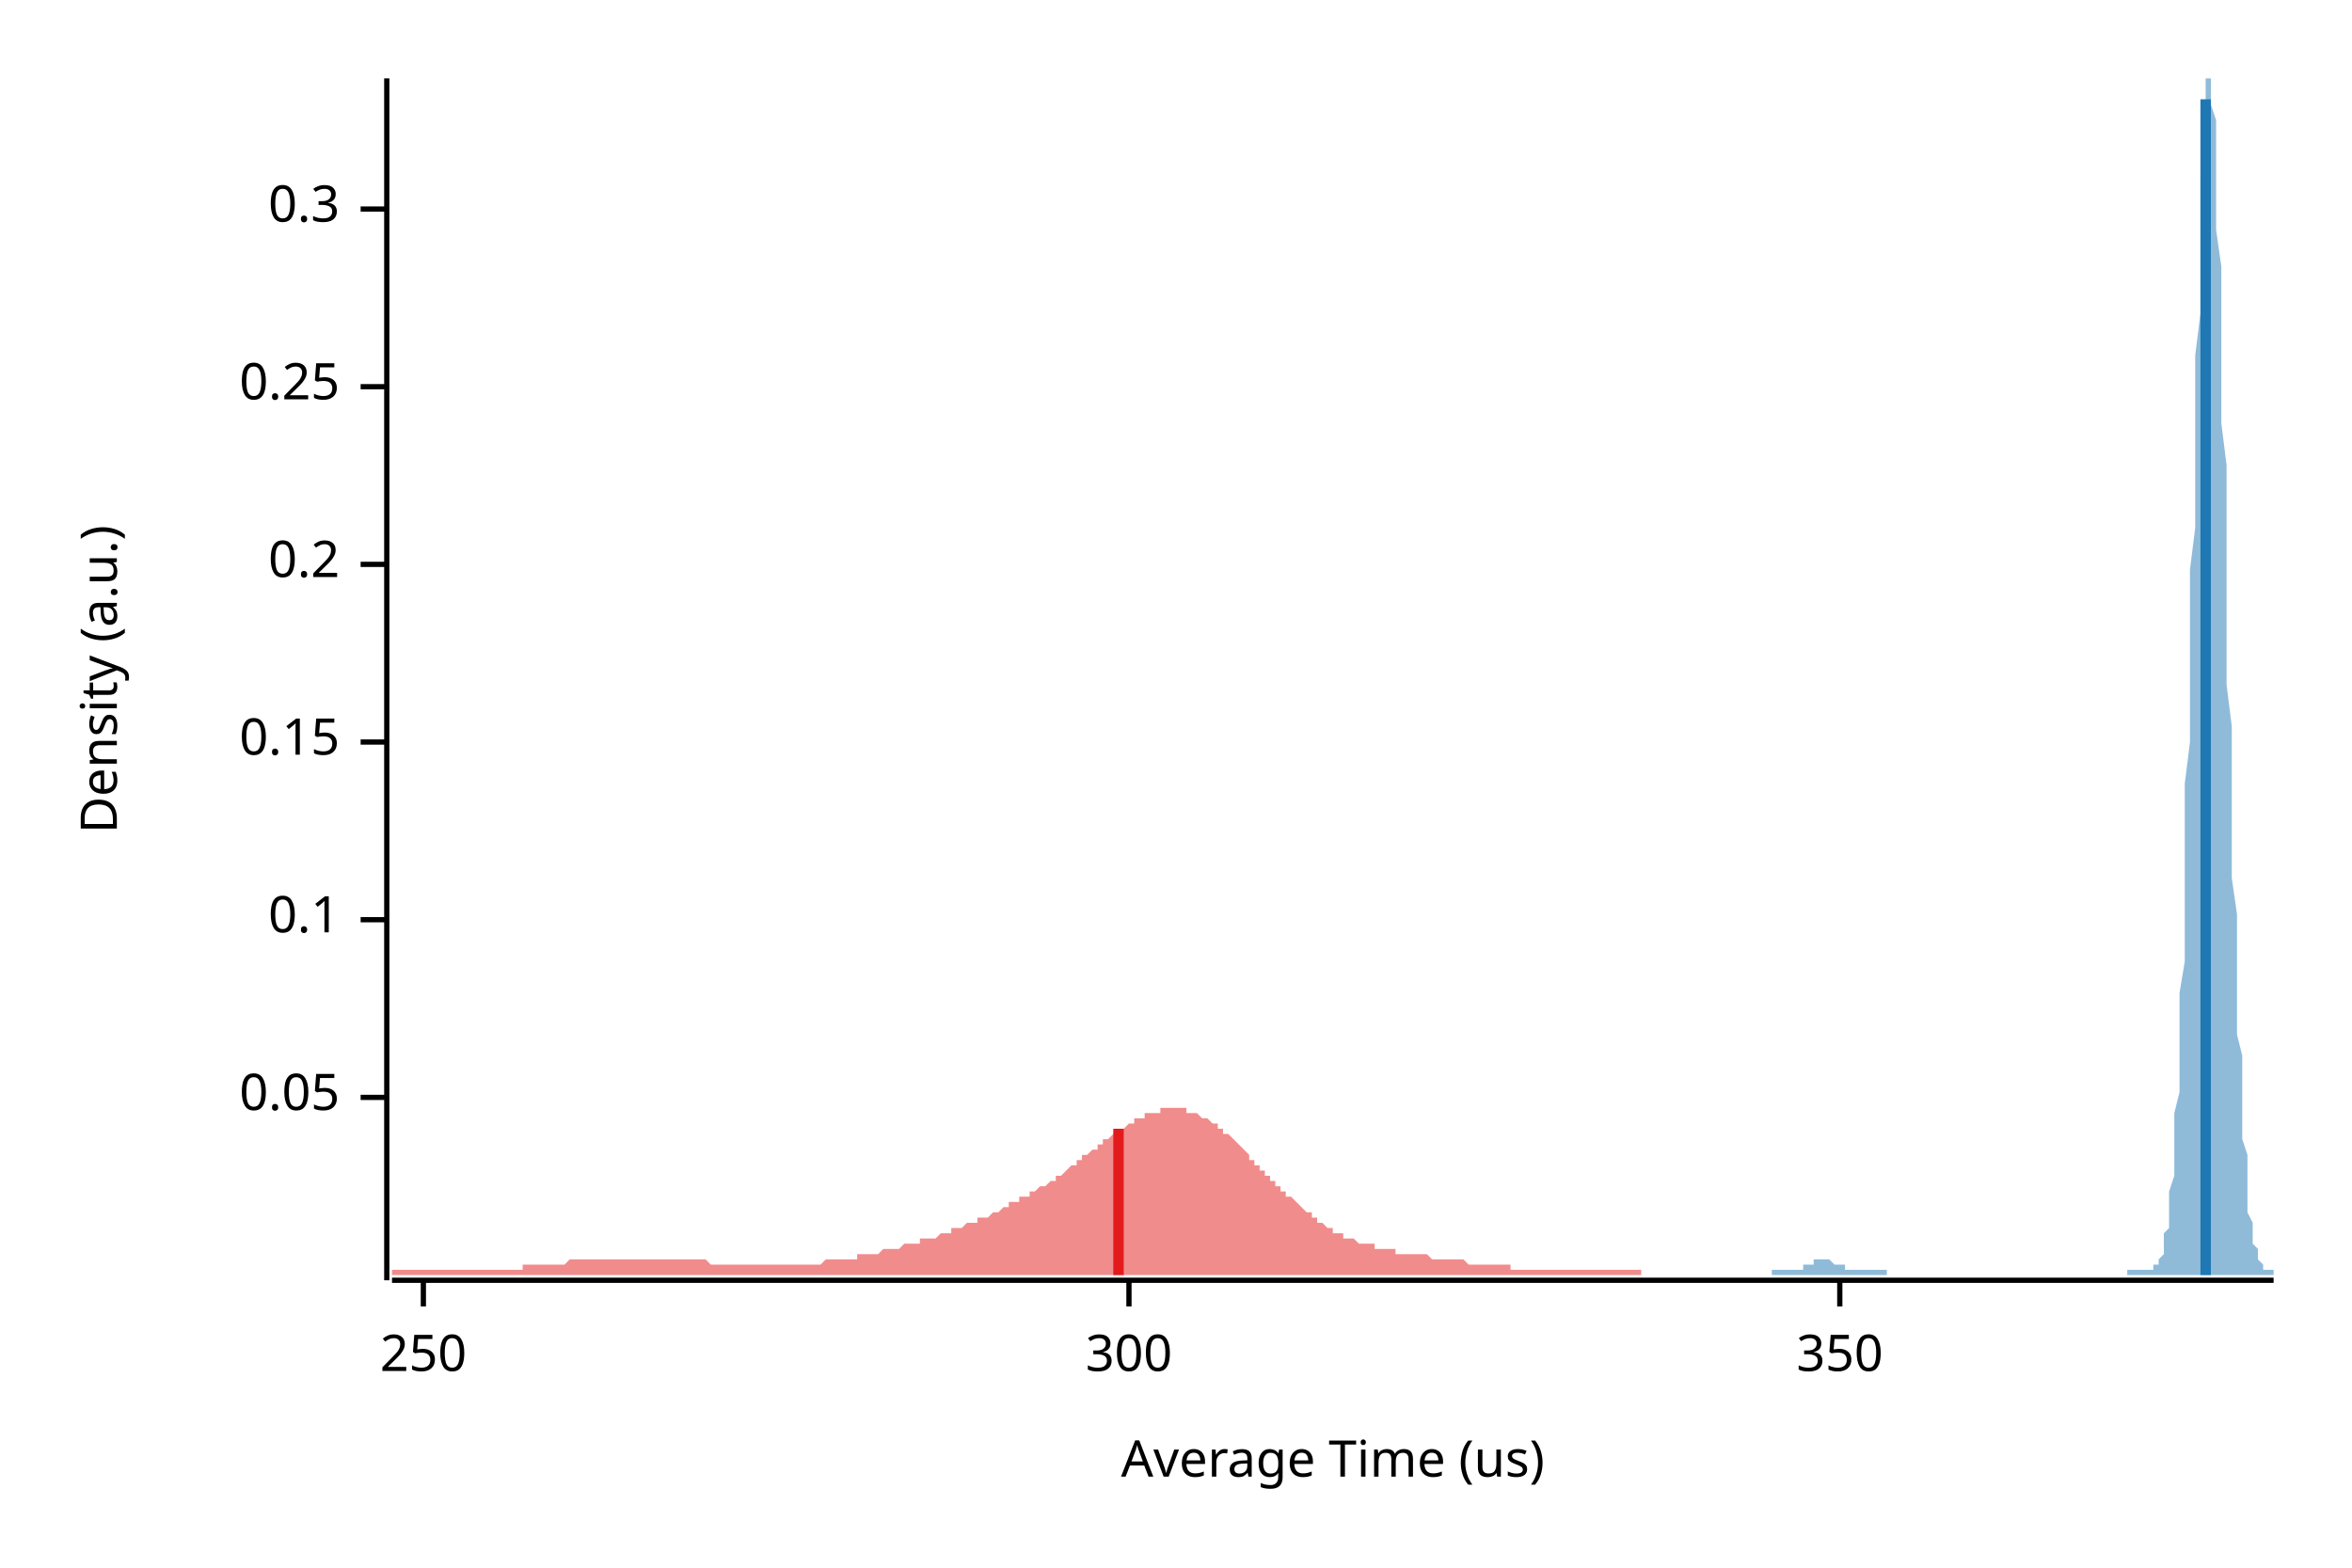
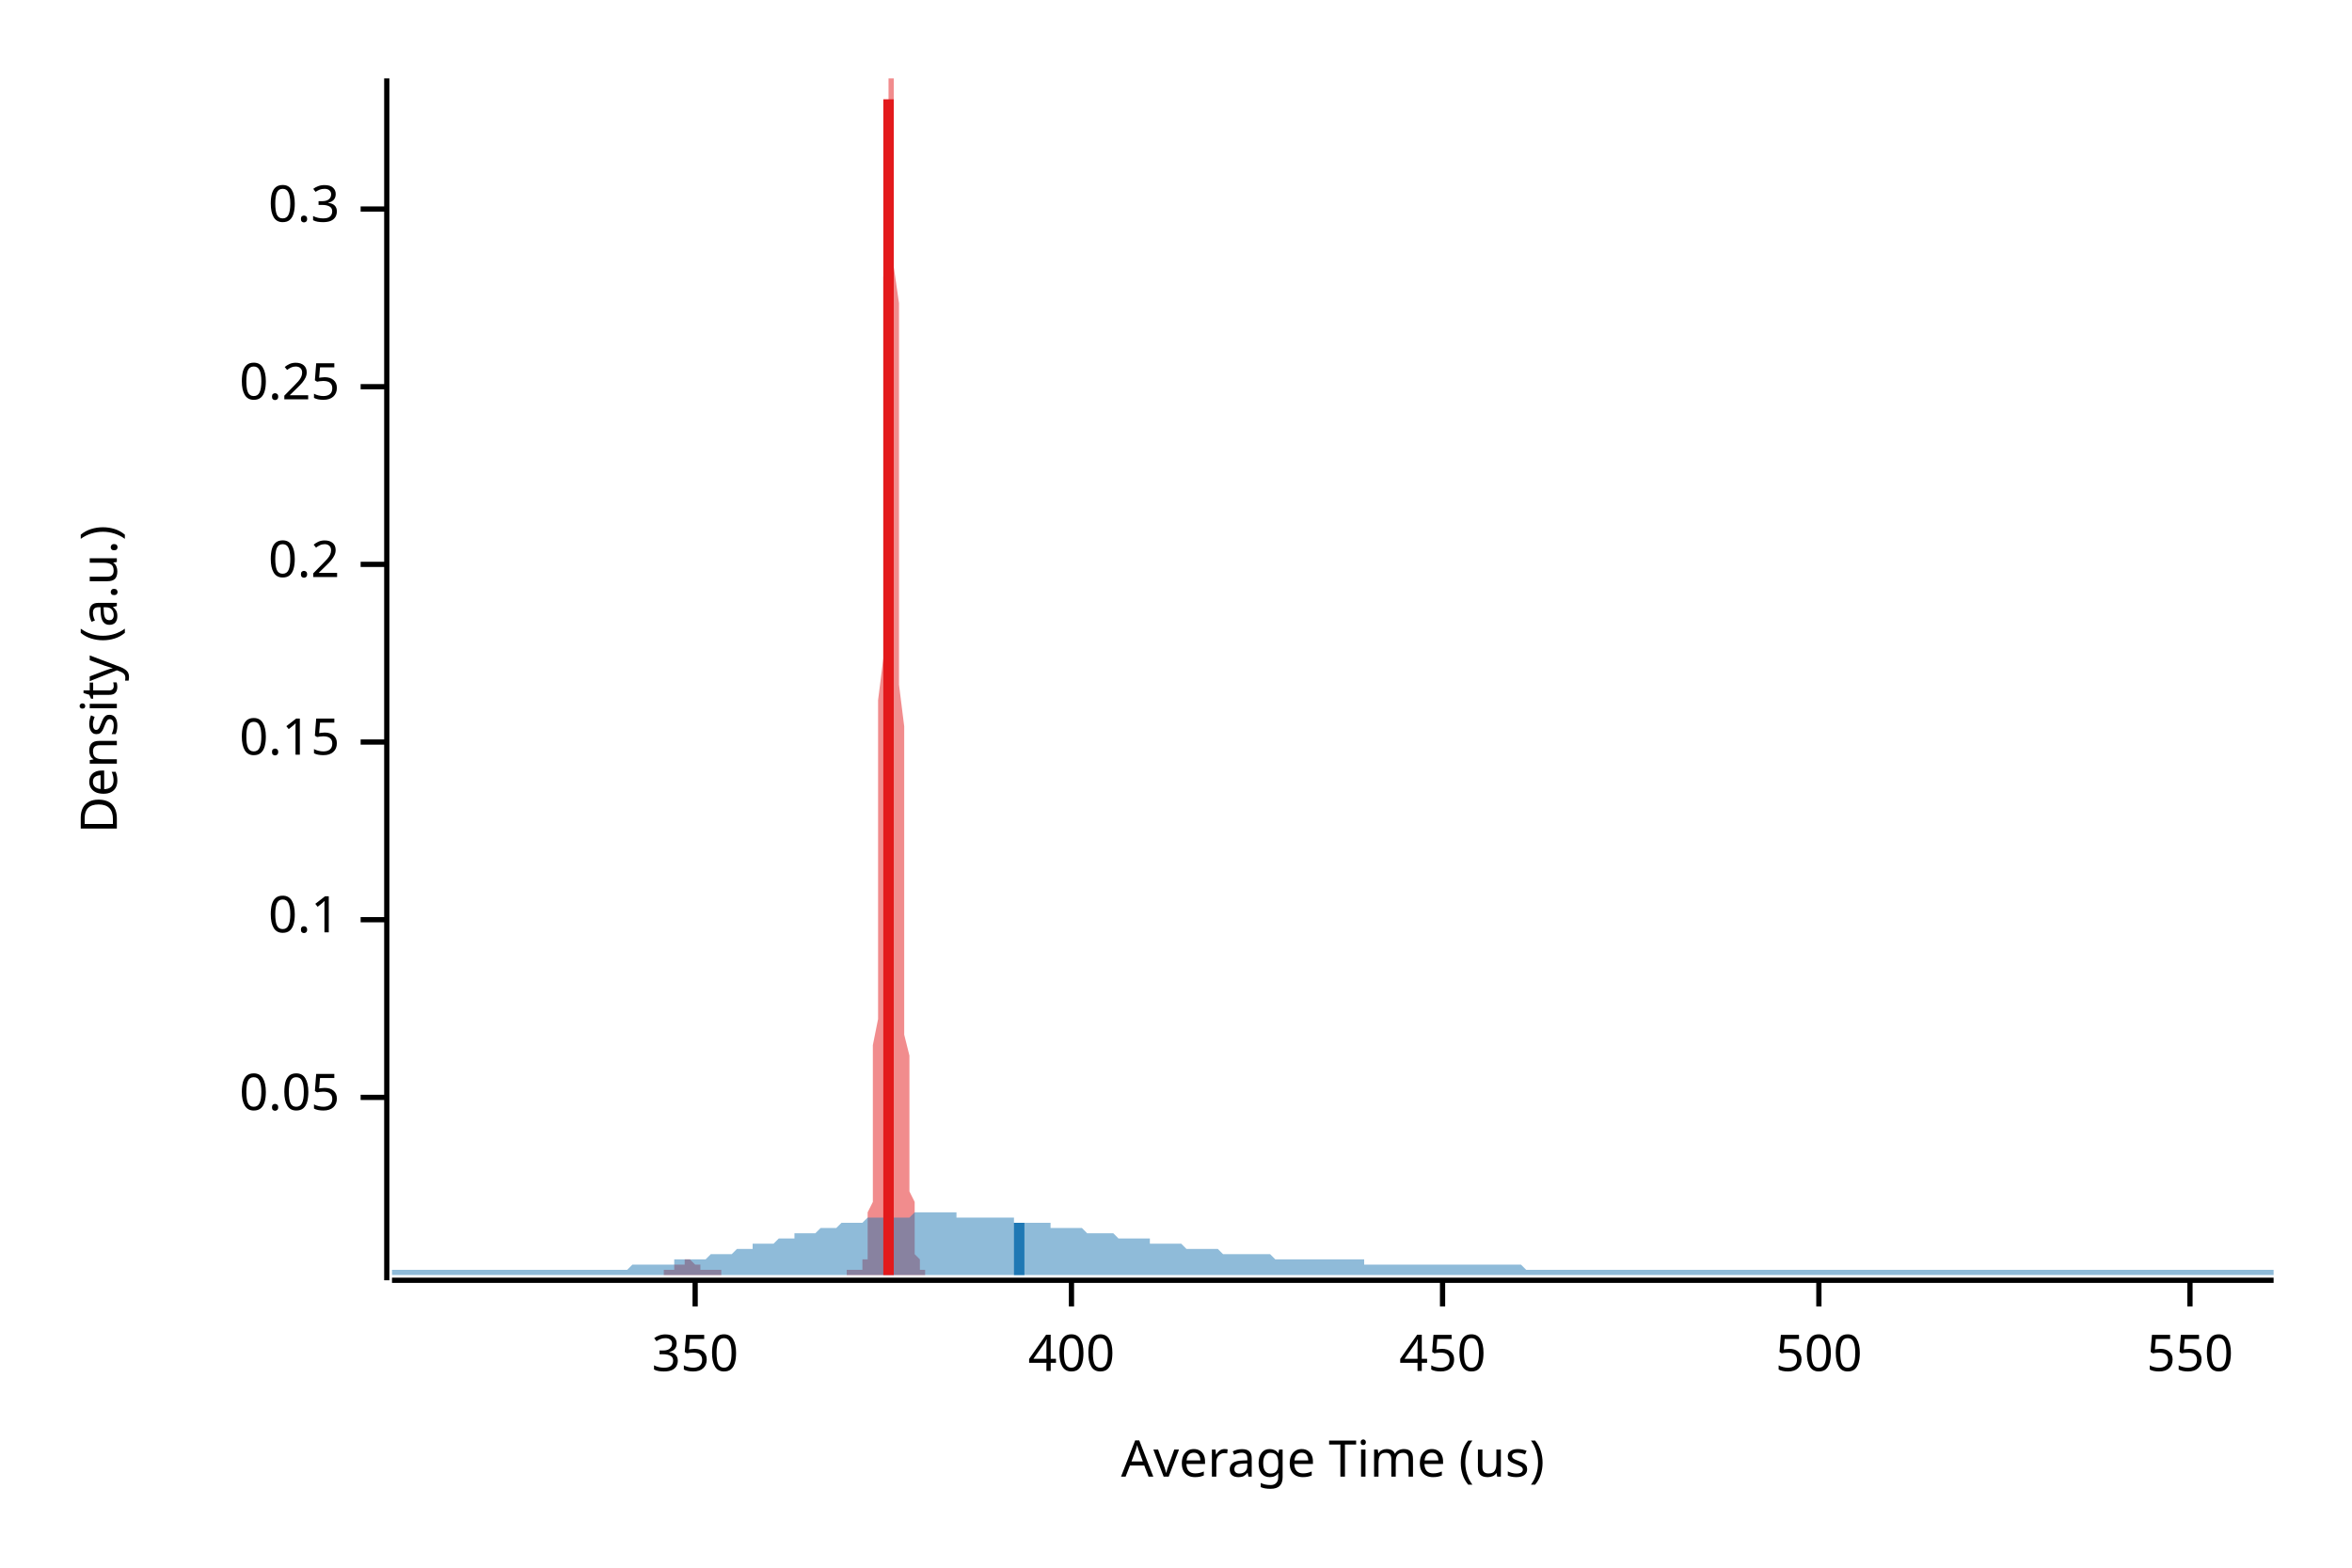
<svg xmlns="http://www.w3.org/2000/svg" width="450" height="300" viewBox="0 0 450 300">
  <text x="15" y="130" dy="0.76em" text-anchor="middle" font-family="sans-serif" font-size="9.677" opacity="1" fill="#000000" transform="rotate(270, 15, 130)">
Density (a.u.)
</text>
  <text x="255" y="285" dy="-0.5ex" text-anchor="middle" font-family="sans-serif" font-size="9.677" opacity="1" fill="#000000">
Average Time (us)
</text>
  <polyline fill="none" opacity="1" stroke="#000000" stroke-width="1" points="74,15 74,245 " />
  <text x="65" y="210" dy="0.5ex" text-anchor="end" font-family="sans-serif" font-size="9.677" opacity="1" fill="#000000">
0.05
</text>
  <polyline fill="none" opacity="1" stroke="#000000" stroke-width="1" points="69,210 74,210 " />
  <text x="65" y="176" dy="0.5ex" text-anchor="end" font-family="sans-serif" font-size="9.677" opacity="1" fill="#000000">
0.1
</text>
  <polyline fill="none" opacity="1" stroke="#000000" stroke-width="1" points="69,176 74,176 " />
  <text x="65" y="142" dy="0.5ex" text-anchor="end" font-family="sans-serif" font-size="9.677" opacity="1" fill="#000000">
0.15
</text>
  <polyline fill="none" opacity="1" stroke="#000000" stroke-width="1" points="69,142 74,142 " />
  <text x="65" y="108" dy="0.5ex" text-anchor="end" font-family="sans-serif" font-size="9.677" opacity="1" fill="#000000">
0.2
</text>
  <polyline fill="none" opacity="1" stroke="#000000" stroke-width="1" points="69,108 74,108 " />
  <text x="65" y="74" dy="0.5ex" text-anchor="end" font-family="sans-serif" font-size="9.677" opacity="1" fill="#000000">
0.25
</text>
  <polyline fill="none" opacity="1" stroke="#000000" stroke-width="1" points="69,74 74,74 " />
  <text x="65" y="40" dy="0.5ex" text-anchor="end" font-family="sans-serif" font-size="9.677" opacity="1" fill="#000000">
0.3
</text>
  <polyline fill="none" opacity="1" stroke="#000000" stroke-width="1" points="69,40 74,40 " />
  <polyline fill="none" opacity="1" stroke="#000000" stroke-width="1" points="75,245 435,245 " />
-   <text x="81" y="255" dy="0.76em" text-anchor="middle" font-family="sans-serif" font-size="9.677" opacity="1" fill="#000000">
- 250
- </text>
-   <polyline fill="none" opacity="1" stroke="#000000" stroke-width="1" points="81,245 81,250 " />
-   <text x="216" y="255" dy="0.76em" text-anchor="middle" font-family="sans-serif" font-size="9.677" opacity="1" fill="#000000">
- 300
- </text>
-   <polyline fill="none" opacity="1" stroke="#000000" stroke-width="1" points="216,245 216,250 " />
-   <text x="352" y="255" dy="0.76em" text-anchor="middle" font-family="sans-serif" font-size="9.677" opacity="1" fill="#000000">
+   <text x="133" y="255" dy="0.76em" text-anchor="middle" font-family="sans-serif" font-size="9.677" opacity="1" fill="#000000">
350
</text>
-   <polyline fill="none" opacity="1" stroke="#000000" stroke-width="1" points="352,245 352,250 " />
-   <polygon opacity="0.5" fill="#E31A1C" points="75,243 75,243 75,243 76,243 76,243 77,243 77,243 78,243 78,243 79,243 79,243 80,243 80,243 81,243 81,243 82,243 82,243 83,243 83,243 84,243 84,243 85,243 85,243 86,243 86,243 86,243 87,243 87,243 88,243 88,243 89,243 89,243 90,243 90,243 91,243 91,243 92,243 92,243 93,243 93,243 94,243 94,243 95,243 95,243 96,243 96,243 97,243 97,243 98,243 98,243 98,243 99,243 99,243 100,243 100,242 101,242 101,242 102,242 102,242 103,242 103,242 104,242 104,242 105,242 105,242 106,242 106,242 107,242 107,242 108,242 108,242 109,241 109,241 110,241 110,241 110,241 111,241 111,241 112,241 112,241 113,241 113,241 114,241 114,241 115,241 115,241 116,241 116,241 117,241 117,241 118,241 118,241 119,241 119,241 120,241 120,241 121,241 121,241 122,241 122,241 122,241 123,241 123,241 124,241 124,241 125,241 125,241 126,241 126,241 127,241 127,241 128,241 128,241 129,241 129,241 130,241 130,241 131,241 131,241 132,241 132,241 133,241 133,241 133,241 134,241 134,241 135,241 135,241 136,242 136,242 137,242 137,242 138,242 138,242 139,242 139,242 140,242 140,242 141,242 141,242 142,242 142,242 143,242 143,242 144,242 144,242 145,242 145,242 145,242 146,242 146,242 147,242 147,242 148,242 148,242 149,242 149,242 150,242 150,242 151,242 151,242 152,242 152,242 153,242 153,242 154,242 154,242 155,242 155,242 156,242 156,242 157,242 157,242 157,242 158,241 158,241 159,241 159,241 160,241 160,241 161,241 161,241 162,241 162,241 163,241 163,241 164,241 164,240 165,240 165,240 166,240 166,240 167,240 167,240 168,240 168,240 169,239 169,239 169,239 170,239 170,239 171,239 171,239 172,239 172,239 173,238 173,238 174,238 174,238 175,238 175,238 176,238 176,237 177,237 177,237 178,237 178,237 179,237 179,237 180,236 180,236 181,236 181,236 181,236 182,236 182,235 183,235 183,235 184,235 184,235 185,234 185,234 186,234 186,234 187,234 187,233 188,233 188,233 189,233 189,233 190,232 190,232 191,232 191,232 192,231 192,231 192,231 193,231 193,230 194,230 194,230 195,230 195,229 196,229 196,229 197,229 197,228 198,228 198,228 199,227 199,227 200,227 200,227 201,226 201,226 202,226 202,225 203,225 203,225 204,224 204,224 204,224 205,223 205,223 206,223 206,222 207,222 207,221 208,221 208,221 209,220 209,220 210,220 210,219 211,219 211,218 212,218 212,218 213,217 213,217 214,217 214,216 215,216 215,216 216,215 216,215 216,215 217,215 217,214 218,214 218,214 219,214 219,213 220,213 220,213 221,213 221,213 222,213 222,212 223,212 223,212 224,212 224,212 225,212 225,212 226,212 226,212 227,212 227,213 228,213 228,213 228,213 229,213 229,213 230,214 230,214 231,214 231,214 232,215 232,215 233,215 233,216 234,216 234,217 235,217 235,217 236,218 236,218 237,219 237,219 238,220 238,220 239,221 239,221 239,222 240,222 240,223 241,223 241,224 242,224 242,225 243,225 243,226 244,226 244,227 245,227 245,228 246,228 246,229 247,229 247,229 248,230 248,230 249,231 249,231 250,232 250,232 251,232 251,233 251,233 252,233 252,234 253,234 253,234 254,235 254,235 255,235 255,236 256,236 256,236 257,236 257,237 258,237 258,237 259,237 259,237 260,238 260,238 261,238 261,238 262,238 262,238 263,238 263,239 263,239 264,239 264,239 265,239 265,239 266,239 266,239 267,239 267,240 268,240 268,240 269,240 269,240 270,240 270,240 271,240 271,240 272,240 272,240 273,240 273,240 274,241 274,241 275,241 275,241 275,241 276,241 276,241 277,241 277,241 278,241 278,241 279,241 279,241 280,241 280,241 281,242 281,242 282,242 282,242 283,242 283,242 284,242 284,242 285,242 285,242 286,242 286,242 287,242 287,242 287,242 288,242 288,242 289,242 289,243 290,243 290,243 291,243 291,243 292,243 292,243 293,243 293,243 294,243 294,243 295,243 295,243 296,243 296,243 297,243 297,243 298,243 298,243 298,243 299,243 299,243 300,243 300,243 301,243 301,243 302,243 302,243 303,243 303,243 304,243 304,243 305,243 305,243 306,243 306,243 307,243 307,243 308,243 308,243 309,243 309,243 310,243 310,243 310,243 311,243 311,243 312,243 312,243 313,243 313,243 314,243 314,244 75,244 " />
-   <polygon opacity="0.5" fill="#1F78B4" points="339,243 340,243 340,243 340,243 340,243 340,243 341,243 341,243 341,243 341,243 341,243 341,243 342,243 342,243 342,243 342,243 342,243 343,243 343,243 343,243 343,243 343,243 344,243 344,243 344,243 344,243 344,243 345,243 345,242 345,242 345,242 345,242 345,242 346,242 346,242 346,242 346,242 346,242 347,242 347,242 347,241 347,241 347,241 348,241 348,241 348,241 348,241 348,241 349,241 349,241 349,241 349,241 349,241 349,241 350,241 350,241 350,241 350,241 350,241 351,242 351,242 351,242 351,242 351,242 352,242 352,242 352,242 352,242 352,242 353,242 353,242 353,243 353,243 353,243 353,243 354,243 354,243 354,243 354,243 354,243 355,243 355,243 355,243 355,243 355,243 356,243 356,243 356,243 356,243 356,243 357,243 357,243 357,243 357,243 357,243 357,243 358,243 358,243 358,243 358,243 358,243 359,243 359,243 359,243 359,243 359,243 360,243 360,243 360,243 360,243 360,243 361,243 361,243 361,243 361,244 361,244 361,244 362,244 362,244 362,244 362,244 362,244 363,244 363,244 363,244 363,244 363,244 364,244 364,244 364,244 364,244 364,244 365,244 365,244 365,244 365,244 365,244 365,244 366,244 366,244 366,244 366,244 366,244 367,244 367,244 367,244 367,244 367,244 368,244 368,244 368,244 368,244 368,244 369,244 369,244 369,244 369,244 369,244 369,244 370,244 370,244 370,244 370,244 370,244 371,244 371,244 371,244 371,244 371,244 372,244 372,244 372,244 372,244 372,244 373,244 373,244 373,244 373,244 373,244 373,244 374,244 374,244 374,244 374,244 374,244 375,244 375,244 375,244 375,244 375,244 376,244 376,244 376,244 376,244 376,244 377,244 377,244 377,244 377,244 377,244 377,244 378,244 378,244 378,244 378,244 378,244 379,244 379,244 379,244 379,244 379,244 380,244 380,244 380,244 380,244 380,244 381,244 381,244 381,244 381,244 381,244 381,244 382,244 382,244 382,244 382,244 382,244 383,244 383,244 383,244 383,244 383,244 384,244 384,244 384,244 384,244 384,244 385,244 385,244 385,244 385,244 385,244 386,244 386,244 386,244 386,244 386,244 386,244 387,244 387,244 387,244 387,244 387,244 388,244 388,244 388,244 388,244 388,244 389,244 389,244 389,244 389,244 389,244 390,244 390,244 390,244 390,244 390,244 390,244 391,244 391,244 391,244 391,244 391,244 392,244 392,244 392,244 392,244 392,244 393,244 393,244 393,244 393,244 393,244 394,244 394,244 394,244 394,244 394,244 394,244 395,244 395,244 395,244 395,244 395,244 396,244 396,244 396,244 396,244 396,244 397,244 397,244 397,244 397,244 397,244 398,244 398,244 398,244 398,244 398,244 398,244 399,244 399,244 399,244 399,244 399,244 400,244 400,244 400,244 400,244 400,244 401,244 401,244 401,244 401,244 401,244 402,244 402,244 402,244 402,244 402,244 402,244 403,244 403,244 403,244 403,244 403,244 404,244 404,244 404,244 404,244 404,244 405,244 405,244 405,244 405,244 405,244 406,244 406,244 406,244 406,244 406,244 406,244 407,244 407,244 407,244 407,243 407,243 408,243 408,243 408,243 408,243 408,243 409,243 409,243 409,243 409,243 409,243 410,243 410,243 410,243 410,243 410,243 410,243 411,243 411,243 411,243 411,243 411,243 412,243 412,243 412,243 412,243 412,242 413,242 413,242 413,242 413,241 413,241 414,240 414,240 414,239 414,238 414,237 414,236 415,235 415,233 415,232 415,230 415,228 416,225 416,223 416,220 416,216 416,213 417,209 417,205 417,200 417,195 417,190 418,184 418,178 418,171 418,164 418,157 418,150 419,142 419,134 419,126 419,118 419,109 420,101 420,92 420,84 420,76 420,68 421,60 421,53 421,46 421,40 421,34 422,29 422,24 422,21 422,18 422,15 422,15 423,15 423,15 423,15 423,17 423,20 424,23 424,27 424,32 424,38 424,44 425,51 425,58 425,65 425,73 425,81 426,89 426,98 426,106 426,114 426,123 426,131 427,139 427,147 427,154 427,161 427,168 428,175 428,181 428,187 428,192 428,198 429,202 429,207 429,211 429,214 429,218 430,221 430,224 430,226 430,228 430,230 430,232 431,234 431,235 431,236 431,237 431,238 432,239 432,240 432,240 432,241 432,241 433,242 433,242 433,242 433,242 433,243 434,243 434,243 434,243 434,243 434,243 435,243 435,244 339,244 " />
-   <polyline fill="none" opacity="1" stroke="#E31A1C" stroke-width="2" points="214,244 214,216 " />
-   <polyline fill="none" opacity="1" stroke="#1F78B4" stroke-width="2" points="422,244 422,19 " />
+   <polyline fill="none" opacity="1" stroke="#000000" stroke-width="1" points="133,245 133,250 " />
+   <text x="205" y="255" dy="0.76em" text-anchor="middle" font-family="sans-serif" font-size="9.677" opacity="1" fill="#000000">
+ 400
+ </text>
+   <polyline fill="none" opacity="1" stroke="#000000" stroke-width="1" points="205,245 205,250 " />
+   <text x="276" y="255" dy="0.76em" text-anchor="middle" font-family="sans-serif" font-size="9.677" opacity="1" fill="#000000">
+ 450
+ </text>
+   <polyline fill="none" opacity="1" stroke="#000000" stroke-width="1" points="276,245 276,250 " />
+   <text x="348" y="255" dy="0.76em" text-anchor="middle" font-family="sans-serif" font-size="9.677" opacity="1" fill="#000000">
+ 500
+ </text>
+   <polyline fill="none" opacity="1" stroke="#000000" stroke-width="1" points="348,245 348,250 " />
+   <text x="419" y="255" dy="0.76em" text-anchor="middle" font-family="sans-serif" font-size="9.677" opacity="1" fill="#000000">
+ 550
+ </text>
+   <polyline fill="none" opacity="1" stroke="#000000" stroke-width="1" points="419,245 419,250 " />
+   <polygon opacity="0.5" fill="#E31A1C" points="127,243 127,243 127,243 127,243 127,243 127,243 127,243 127,243 127,243 128,243 128,243 128,243 128,243 128,243 128,243 128,243 128,243 128,243 128,243 129,243 129,243 129,243 129,243 129,243 129,243 129,243 129,243 129,243 129,242 130,242 130,242 130,242 130,242 130,242 130,242 130,242 130,242 130,242 130,242 131,242 131,241 131,241 131,241 131,241 131,241 131,241 131,241 131,241 131,241 132,241 132,241 132,241 132,241 132,241 132,241 132,241 132,241 132,241 132,241 133,242 133,242 133,242 133,242 133,242 133,242 133,242 133,242 133,242 133,242 134,242 134,242 134,243 134,243 134,243 134,243 134,243 134,243 134,243 134,243 135,243 135,243 135,243 135,243 135,243 135,243 135,243 135,243 135,243 135,243 136,243 136,243 136,243 136,243 136,243 136,243 136,243 136,243 136,243 136,243 137,243 137,243 137,243 137,243 137,243 137,243 137,243 137,243 137,243 137,243 138,243 138,243 138,243 138,243 138,243 138,244 138,244 138,244 138,244 138,244 139,244 139,244 139,244 139,244 139,244 139,244 139,244 139,244 139,244 139,244 140,244 140,244 140,244 140,244 140,244 140,244 140,244 140,244 140,244 140,244 141,244 141,244 141,244 141,244 141,244 141,244 141,244 141,244 141,244 141,244 142,244 142,244 142,244 142,244 142,244 142,244 142,244 142,244 142,244 142,244 143,244 143,244 143,244 143,244 143,244 143,244 143,244 143,244 143,244 143,244 144,244 144,244 144,244 144,244 144,244 144,244 144,244 144,244 144,244 144,244 145,244 145,244 145,244 145,244 145,244 145,244 145,244 145,244 145,244 145,244 146,244 146,244 146,244 146,244 146,244 146,244 146,244 146,244 146,244 146,244 147,244 147,244 147,244 147,244 147,244 147,244 147,244 147,244 147,244 147,244 148,244 148,244 148,244 148,244 148,244 148,244 148,244 148,244 148,244 149,244 149,244 149,244 149,244 149,244 149,244 149,244 149,244 149,244 149,244 150,244 150,244 150,244 150,244 150,244 150,244 150,244 150,244 150,244 150,244 151,244 151,244 151,244 151,244 151,244 151,244 151,244 151,244 151,244 151,244 152,244 152,244 152,244 152,244 152,244 152,244 152,244 152,244 152,244 152,244 153,244 153,244 153,244 153,244 153,244 153,244 153,244 153,244 153,244 153,244 154,244 154,244 154,244 154,244 154,244 154,244 154,244 154,244 154,244 154,244 155,244 155,244 155,244 155,244 155,244 155,244 155,244 155,244 155,244 155,244 156,244 156,244 156,244 156,244 156,244 156,244 156,244 156,244 156,244 156,244 157,244 157,244 157,244 157,244 157,244 157,244 157,244 157,244 157,244 157,244 158,244 158,244 158,244 158,244 158,244 158,244 158,244 158,244 158,244 158,244 159,244 159,244 159,244 159,244 159,244 159,244 159,244 159,244 159,244 159,244 160,244 160,244 160,244 160,244 160,244 160,244 160,244 160,244 160,244 160,244 161,244 161,244 161,244 161,244 161,244 161,244 161,244 161,244 161,244 161,244 162,244 162,244 162,244 162,244 162,244 162,244 162,244 162,244 162,243 162,243 163,243 163,243 163,243 163,243 163,243 163,243 163,243 163,243 163,243 163,243 164,243 164,243 164,243 164,243 164,243 164,243 164,243 164,243 164,243 164,243 165,243 165,243 165,243 165,243 165,243 165,242 165,242 165,242 165,242 165,241 166,241 166,240 166,240 166,239 166,238 166,237 166,236 166,235 166,233 166,232 167,230 167,228 167,225 167,223 167,220 167,216 167,213 167,209 167,205 167,200 168,195 168,190 168,184 168,178 168,171 168,164 168,157 168,150 168,142 168,134 169,126 169,118 169,109 169,101 169,92 169,84 169,76 169,68 169,60 169,53 170,46 170,40 170,34 170,29 170,24 170,21 170,18 170,15 170,15 170,15 171,15 171,15 171,17 171,20 171,23 171,27 171,32 171,38 171,44 171,51 172,58 172,65 172,73 172,81 172,89 172,98 172,106 172,114 172,123 172,131 173,139 173,147 173,154 173,161 173,168 173,175 173,181 173,187 173,192 173,198 174,202 174,207 174,211 174,214 174,218 174,221 174,224 174,226 174,228 175,230 175,232 175,234 175,235 175,236 175,237 175,238 175,239 175,240 175,240 176,241 176,241 176,242 176,242 176,242 176,242 176,243 176,243 176,243 176,243 177,243 177,243 177,243 177,244 127,244 " />
+   <polygon opacity="0.5" fill="#1F78B4" points="75,243 75,243 76,243 77,243 77,243 78,243 79,243 80,243 80,243 81,243 82,243 82,243 83,243 84,243 85,243 85,243 86,243 87,243 87,243 88,243 89,243 90,243 90,243 91,243 92,243 93,243 93,243 94,243 95,243 95,243 96,243 97,243 98,243 98,243 99,243 100,243 100,243 101,243 102,243 103,243 103,243 104,243 105,243 106,243 106,243 107,243 108,243 108,243 109,243 110,243 111,243 111,243 112,243 113,243 113,243 114,243 115,243 116,243 116,243 117,243 118,243 119,243 119,243 120,243 121,242 121,242 122,242 123,242 124,242 124,242 125,242 126,242 126,242 127,242 128,242 129,242 129,241 130,241 131,241 131,241 132,241 133,241 134,241 134,241 135,241 136,240 137,240 137,240 138,240 139,240 139,240 140,240 141,239 142,239 142,239 143,239 144,239 144,238 145,238 146,238 147,238 147,238 148,238 149,237 150,237 150,237 151,237 152,237 152,236 153,236 154,236 155,236 155,236 156,236 157,235 157,235 158,235 159,235 160,235 160,235 161,234 162,234 163,234 163,234 164,234 165,234 165,234 166,233 167,233 168,233 168,233 169,233 170,233 170,233 171,233 172,233 173,233 173,233 174,233 175,232 176,232 176,232 177,232 178,232 178,232 179,232 180,232 181,232 181,232 182,232 183,232 183,233 184,233 185,233 186,233 186,233 187,233 188,233 188,233 189,233 190,233 191,233 191,233 192,233 193,233 194,233 194,234 195,234 196,234 196,234 197,234 198,234 199,234 199,234 200,234 201,234 201,235 202,235 203,235 204,235 204,235 205,235 206,235 207,235 207,235 208,236 209,236 209,236 210,236 211,236 212,236 212,236 213,236 214,237 214,237 215,237 216,237 217,237 217,237 218,237 219,237 220,237 220,238 221,238 222,238 222,238 223,238 224,238 225,238 225,238 226,238 227,239 227,239 228,239 229,239 230,239 230,239 231,239 232,239 232,239 233,239 234,240 235,240 235,240 236,240 237,240 238,240 238,240 239,240 240,240 240,240 241,240 242,240 243,240 243,240 244,241 245,241 245,241 246,241 247,241 248,241 248,241 249,241 250,241 251,241 251,241 252,241 253,241 253,241 254,241 255,241 256,241 256,241 257,241 258,241 258,241 259,241 260,241 261,241 261,242 262,242 263,242 264,242 264,242 265,242 266,242 266,242 267,242 268,242 269,242 269,242 270,242 271,242 271,242 272,242 273,242 274,242 274,242 275,242 276,242 277,242 277,242 278,242 279,242 279,242 280,242 281,242 282,242 282,242 283,242 284,242 284,242 285,242 286,242 287,242 287,242 288,242 289,242 289,242 290,242 291,242 292,243 292,243 293,243 294,243 295,243 295,243 296,243 297,243 297,243 298,243 299,243 300,243 300,243 301,243 302,243 302,243 303,243 304,243 305,243 305,243 306,243 307,243 308,243 308,243 309,243 310,243 310,243 311,243 312,243 313,243 313,243 314,243 315,243 315,243 316,243 317,243 318,243 318,243 319,243 320,243 321,243 321,243 322,243 323,243 323,243 324,243 325,243 326,243 326,243 327,243 328,243 328,243 329,243 330,243 331,243 331,243 332,243 333,243 333,243 334,243 335,243 336,243 336,243 337,243 338,243 339,243 339,243 340,243 341,243 341,243 342,243 343,243 344,243 344,243 345,243 346,243 346,243 347,243 348,243 349,243 349,243 350,243 351,243 352,243 352,243 353,243 354,243 354,243 355,243 356,243 357,243 357,243 358,243 359,243 359,243 360,243 361,243 362,243 362,243 363,243 364,243 365,243 365,243 366,243 367,243 367,243 368,243 369,243 370,243 370,243 371,243 372,243 372,243 373,243 374,243 375,243 375,243 376,243 377,243 378,243 378,243 379,243 380,243 380,243 381,243 382,243 383,243 383,243 384,243 385,243 385,243 386,243 387,243 388,243 388,243 389,243 390,243 390,243 391,243 392,243 393,243 393,243 394,243 395,243 396,243 396,243 397,243 398,243 398,243 399,243 400,243 401,243 401,243 402,243 403,243 403,243 404,243 405,243 406,243 406,243 407,243 408,243 409,243 409,243 410,243 411,243 411,243 412,243 413,243 414,243 414,243 415,243 416,243 416,243 417,243 418,243 419,243 419,243 420,243 421,243 422,243 422,243 423,243 424,243 424,243 425,243 426,243 427,243 427,243 428,243 429,243 429,243 430,243 431,243 432,243 432,243 433,243 434,243 435,243 435,244 75,244 " />
+   <polyline fill="none" opacity="1" stroke="#E31A1C" stroke-width="2" points="170,244 170,19 " />
+   <polyline fill="none" opacity="1" stroke="#1F78B4" stroke-width="2" points="195,244 195,234 " />
</svg>
